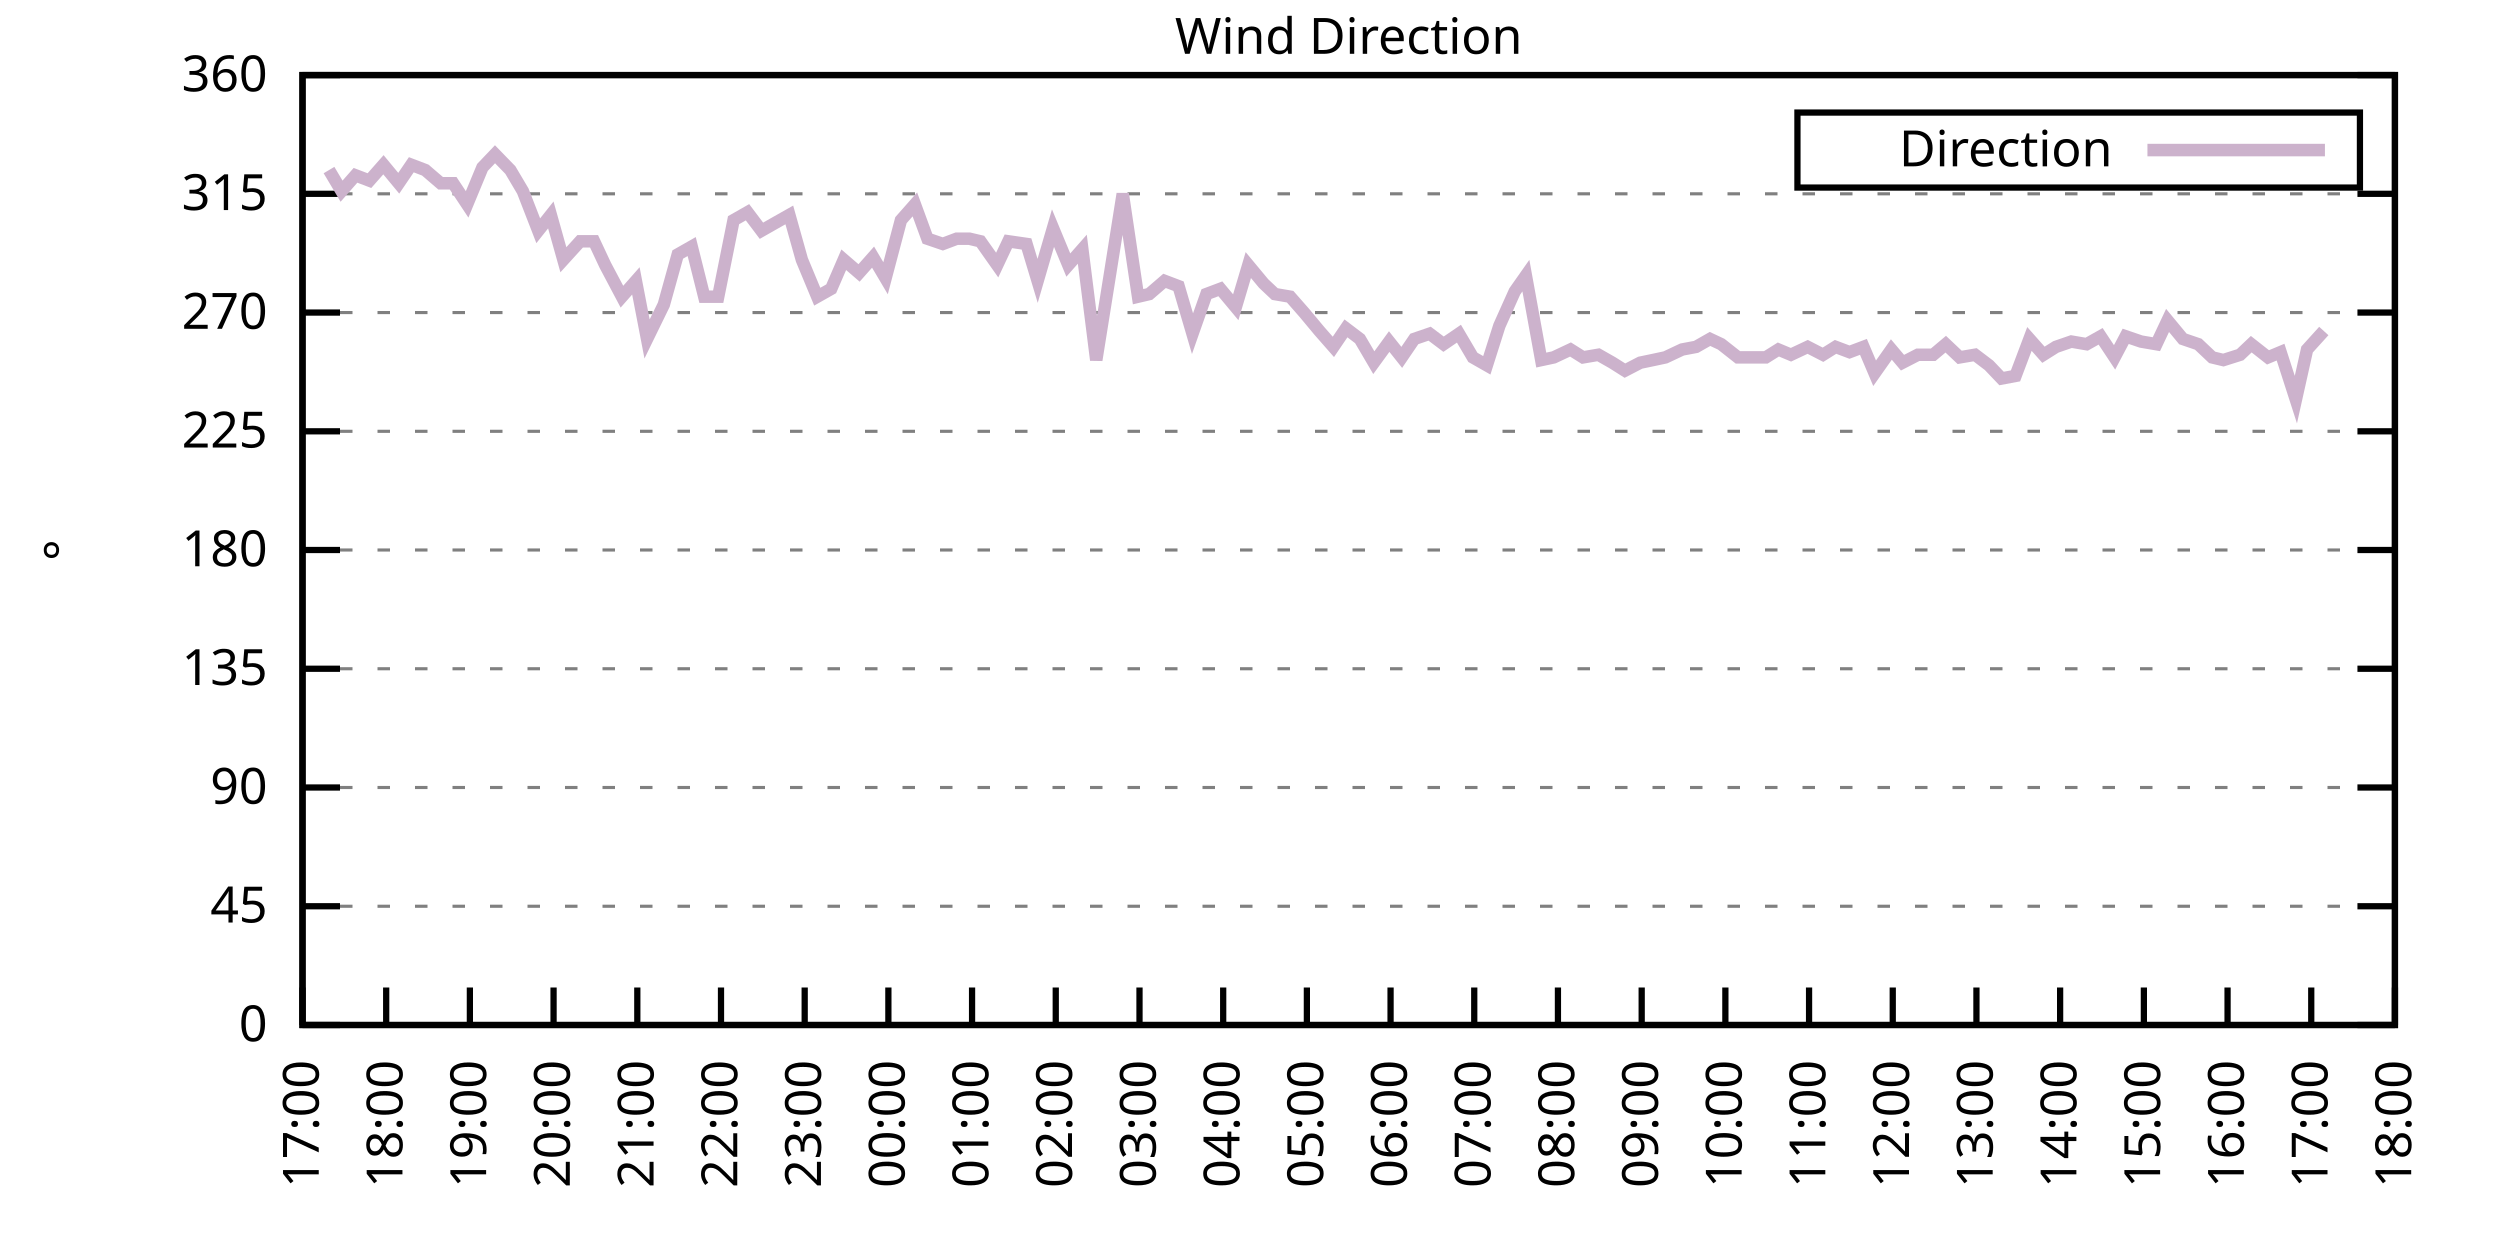
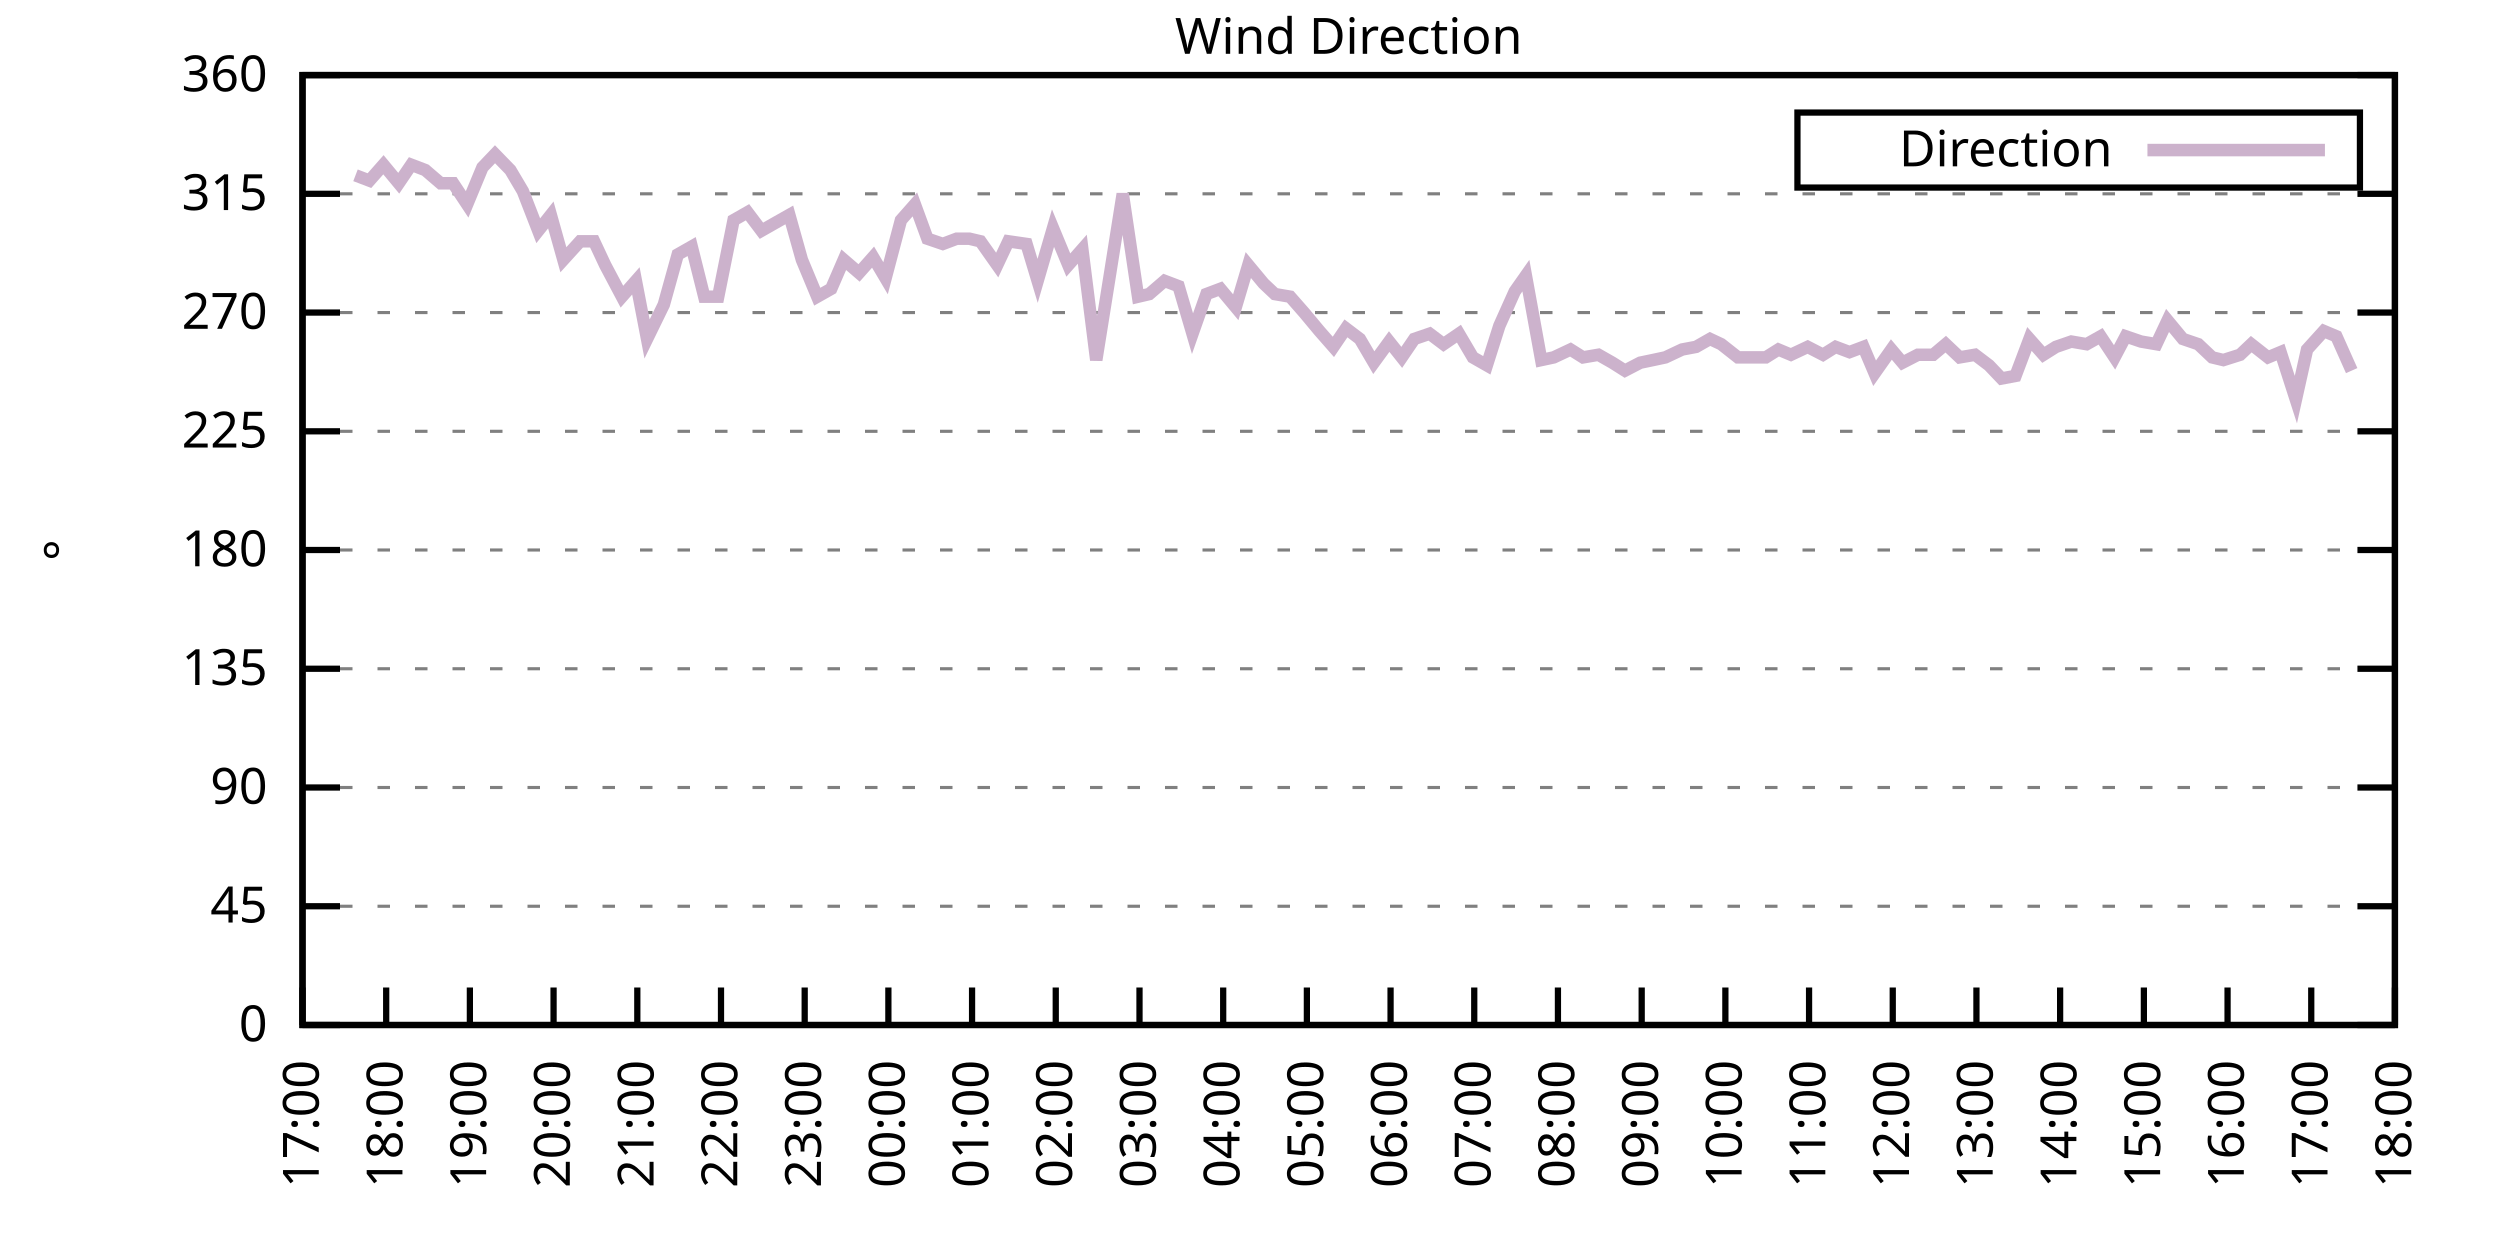
<svg xmlns="http://www.w3.org/2000/svg" xmlns:xlink="http://www.w3.org/1999/xlink" width="400" height="200" viewBox="0 0 400 200">
  <g id="gnuplot_canvas">
    <rect x="0" y="0" width="400" height="200" fill="none" />
    <defs>
      <circle id="gpDot" r="0.5" stroke-width="0.5" stroke="currentColor" />
      <path id="gpPt0" stroke-width="0.333" stroke="currentColor" d="M-1,0 h2 M0,-1 v2" />
      <path id="gpPt1" stroke-width="0.333" stroke="currentColor" d="M-1,-1 L1,1 M1,-1 L-1,1" />
      <path id="gpPt2" stroke-width="0.333" stroke="currentColor" d="M-1,0 L1,0 M0,-1 L0,1 M-1,-1 L1,1 M-1,1 L1,-1" />
      <rect id="gpPt3" stroke-width="0.333" stroke="currentColor" x="-1" y="-1" width="2" height="2" />
      <rect id="gpPt4" stroke-width="0.333" stroke="currentColor" fill="currentColor" x="-1" y="-1" width="2" height="2" />
      <circle id="gpPt5" stroke-width="0.333" stroke="currentColor" cx="0" cy="0" r="1" />
      <use xlink:href="#gpPt5" id="gpPt6" fill="currentColor" stroke="none" />
      <path id="gpPt7" stroke-width="0.333" stroke="currentColor" d="M0,-1.33 L-1.33,0.67 L1.33,0.67 z" />
      <use xlink:href="#gpPt7" id="gpPt8" fill="currentColor" stroke="none" />
      <use xlink:href="#gpPt7" id="gpPt9" stroke="currentColor" transform="rotate(180)" />
      <use xlink:href="#gpPt9" id="gpPt10" fill="currentColor" stroke="none" />
      <use xlink:href="#gpPt3" id="gpPt11" stroke="currentColor" transform="rotate(45)" />
      <use xlink:href="#gpPt11" id="gpPt12" fill="currentColor" stroke="none" />
      <path id="gpPt13" stroke-width="0.333" stroke="currentColor" d="M0,1.330 L1.265,0.411 L0.782,-1.067 L-0.782,-1.076 L-1.265,0.411 z" />
      <use xlink:href="#gpPt13" id="gpPt14" fill="currentColor" stroke="none" />
      <filter id="textbox" filterUnits="objectBoundingBox" x="0" y="0" height="1" width="1">
        <feFlood flood-color="white" flood-opacity="1" result="bgnd" />
        <feComposite in="SourceGraphic" in2="bgnd" operator="atop" />
      </filter>
      <filter id="greybox" filterUnits="objectBoundingBox" x="0" y="0" height="1" width="1">
        <feFlood flood-color="lightgrey" flood-opacity="1" result="grey" />
        <feComposite in="SourceGraphic" in2="grey" operator="atop" />
      </filter>
    </defs>
    <g fill="none" color="white" stroke="currentColor" stroke-width="1.00" stroke-linecap="butt" stroke-linejoin="miter">
</g>
    <g fill="none" color="black" stroke="currentColor" stroke-width="1.00" stroke-linecap="butt" stroke-linejoin="miter">
      <g stroke="none" shape-rendering="crispEdges">
        <polygon fill="rgb(255, 255, 255)" points="48.40,164.00 383.18,164.00 383.18,12.02 48.40,12.02 " />
      </g>
    </g>
    <g fill="none" color="black" stroke="currentColor" stroke-width="1.00" stroke-linecap="butt" stroke-linejoin="miter">
</g>
    <g fill="none" color="black" stroke="black" stroke-width="0.50" stroke-linecap="butt" stroke-linejoin="miter">
</g>
    <g fill="none" color="gray" stroke="currentColor" stroke-width="0.50" stroke-linecap="butt" stroke-linejoin="miter">
      <path stroke="gray" stroke-dasharray="2,4" class="gridline" d="M48.40,164.00 L383.19,164.00  " />
    </g>
    <g fill="none" color="gray" stroke="gray" stroke-width="1.00" stroke-linecap="butt" stroke-linejoin="miter">
</g>
    <g fill="none" color="black" stroke="currentColor" stroke-width="1.00" stroke-linecap="butt" stroke-linejoin="miter">
      <path stroke="black" d="M48.40,164.00 L54.40,164.00 M383.19,164.00 L377.19,164.00  " />
      <g transform="translate(42.80,166.60)" stroke="none" fill="black" font-family="Sans" font-size="8.00" text-anchor="end">
        <text>
          <tspan font-family="Sans"> 0</tspan>
        </text>
      </g>
    </g>
    <g fill="none" color="black" stroke="currentColor" stroke-width="1.00" stroke-linecap="butt" stroke-linejoin="miter">
</g>
    <g fill="none" color="black" stroke="black" stroke-width="0.50" stroke-linecap="butt" stroke-linejoin="miter">
</g>
    <g fill="none" color="gray" stroke="currentColor" stroke-width="0.50" stroke-linecap="butt" stroke-linejoin="miter">
      <path stroke="gray" stroke-dasharray="2,4" class="gridline" d="M48.40,145.00 L383.19,145.00  " />
    </g>
    <g fill="none" color="gray" stroke="gray" stroke-width="1.00" stroke-linecap="butt" stroke-linejoin="miter">
</g>
    <g fill="none" color="black" stroke="currentColor" stroke-width="1.00" stroke-linecap="butt" stroke-linejoin="miter">
      <path stroke="black" d="M48.40,145.00 L54.40,145.00 M383.19,145.00 L377.19,145.00  " />
      <g transform="translate(42.80,147.60)" stroke="none" fill="black" font-family="Sans" font-size="8.00" text-anchor="end">
        <text>
          <tspan font-family="Sans"> 45</tspan>
        </text>
      </g>
    </g>
    <g fill="none" color="black" stroke="currentColor" stroke-width="1.00" stroke-linecap="butt" stroke-linejoin="miter">
</g>
    <g fill="none" color="black" stroke="black" stroke-width="0.50" stroke-linecap="butt" stroke-linejoin="miter">
</g>
    <g fill="none" color="gray" stroke="currentColor" stroke-width="0.50" stroke-linecap="butt" stroke-linejoin="miter">
      <path stroke="gray" stroke-dasharray="2,4" class="gridline" d="M48.40,126.00 L383.19,126.00  " />
    </g>
    <g fill="none" color="gray" stroke="gray" stroke-width="1.00" stroke-linecap="butt" stroke-linejoin="miter">
</g>
    <g fill="none" color="black" stroke="currentColor" stroke-width="1.00" stroke-linecap="butt" stroke-linejoin="miter">
      <path stroke="black" d="M48.40,126.00 L54.40,126.00 M383.19,126.00 L377.19,126.00  " />
      <g transform="translate(42.80,128.60)" stroke="none" fill="black" font-family="Sans" font-size="8.00" text-anchor="end">
        <text>
          <tspan font-family="Sans"> 90</tspan>
        </text>
      </g>
    </g>
    <g fill="none" color="black" stroke="currentColor" stroke-width="1.00" stroke-linecap="butt" stroke-linejoin="miter">
</g>
    <g fill="none" color="black" stroke="black" stroke-width="0.50" stroke-linecap="butt" stroke-linejoin="miter">
</g>
    <g fill="none" color="gray" stroke="currentColor" stroke-width="0.50" stroke-linecap="butt" stroke-linejoin="miter">
      <path stroke="gray" stroke-dasharray="2,4" class="gridline" d="M48.40,107.00 L383.19,107.00  " />
    </g>
    <g fill="none" color="gray" stroke="gray" stroke-width="1.00" stroke-linecap="butt" stroke-linejoin="miter">
</g>
    <g fill="none" color="black" stroke="currentColor" stroke-width="1.00" stroke-linecap="butt" stroke-linejoin="miter">
      <path stroke="black" d="M48.40,107.00 L54.40,107.00 M383.19,107.00 L377.19,107.00  " />
      <g transform="translate(42.80,109.60)" stroke="none" fill="black" font-family="Sans" font-size="8.00" text-anchor="end">
        <text>
          <tspan font-family="Sans"> 135</tspan>
        </text>
      </g>
    </g>
    <g fill="none" color="black" stroke="currentColor" stroke-width="1.00" stroke-linecap="butt" stroke-linejoin="miter">
</g>
    <g fill="none" color="black" stroke="black" stroke-width="0.50" stroke-linecap="butt" stroke-linejoin="miter">
</g>
    <g fill="none" color="gray" stroke="currentColor" stroke-width="0.50" stroke-linecap="butt" stroke-linejoin="miter">
      <path stroke="gray" stroke-dasharray="2,4" class="gridline" d="M48.40,88.00 L383.19,88.00  " />
    </g>
    <g fill="none" color="gray" stroke="gray" stroke-width="1.00" stroke-linecap="butt" stroke-linejoin="miter">
</g>
    <g fill="none" color="black" stroke="currentColor" stroke-width="1.00" stroke-linecap="butt" stroke-linejoin="miter">
      <path stroke="black" d="M48.40,88.00 L54.40,88.00 M383.19,88.00 L377.19,88.00  " />
      <g transform="translate(42.80,90.60)" stroke="none" fill="black" font-family="Sans" font-size="8.00" text-anchor="end">
        <text>
          <tspan font-family="Sans"> 180</tspan>
        </text>
      </g>
    </g>
    <g fill="none" color="black" stroke="currentColor" stroke-width="1.00" stroke-linecap="butt" stroke-linejoin="miter">
</g>
    <g fill="none" color="black" stroke="black" stroke-width="0.50" stroke-linecap="butt" stroke-linejoin="miter">
</g>
    <g fill="none" color="gray" stroke="currentColor" stroke-width="0.50" stroke-linecap="butt" stroke-linejoin="miter">
      <path stroke="gray" stroke-dasharray="2,4" class="gridline" d="M48.40,69.01 L383.19,69.01  " />
    </g>
    <g fill="none" color="gray" stroke="gray" stroke-width="1.00" stroke-linecap="butt" stroke-linejoin="miter">
</g>
    <g fill="none" color="black" stroke="currentColor" stroke-width="1.00" stroke-linecap="butt" stroke-linejoin="miter">
      <path stroke="black" d="M48.40,69.01 L54.40,69.01 M383.19,69.01 L377.19,69.01  " />
      <g transform="translate(42.80,71.61)" stroke="none" fill="black" font-family="Sans" font-size="8.00" text-anchor="end">
        <text>
          <tspan font-family="Sans"> 225</tspan>
        </text>
      </g>
    </g>
    <g fill="none" color="black" stroke="currentColor" stroke-width="1.00" stroke-linecap="butt" stroke-linejoin="miter">
</g>
    <g fill="none" color="black" stroke="black" stroke-width="0.50" stroke-linecap="butt" stroke-linejoin="miter">
</g>
    <g fill="none" color="gray" stroke="currentColor" stroke-width="0.50" stroke-linecap="butt" stroke-linejoin="miter">
      <path stroke="gray" stroke-dasharray="2,4" class="gridline" d="M48.40,50.01 L383.19,50.01  " />
    </g>
    <g fill="none" color="gray" stroke="gray" stroke-width="1.00" stroke-linecap="butt" stroke-linejoin="miter">
</g>
    <g fill="none" color="black" stroke="currentColor" stroke-width="1.00" stroke-linecap="butt" stroke-linejoin="miter">
      <path stroke="black" d="M48.40,50.01 L54.40,50.01 M383.19,50.01 L377.19,50.01  " />
      <g transform="translate(42.80,52.61)" stroke="none" fill="black" font-family="Sans" font-size="8.00" text-anchor="end">
        <text>
          <tspan font-family="Sans"> 270</tspan>
        </text>
      </g>
    </g>
    <g fill="none" color="black" stroke="currentColor" stroke-width="1.00" stroke-linecap="butt" stroke-linejoin="miter">
</g>
    <g fill="none" color="black" stroke="black" stroke-width="0.50" stroke-linecap="butt" stroke-linejoin="miter">
</g>
    <g fill="none" color="gray" stroke="currentColor" stroke-width="0.50" stroke-linecap="butt" stroke-linejoin="miter">
      <path stroke="gray" stroke-dasharray="2,4" class="gridline" d="M48.40,31.01 L383.19,31.01  " />
    </g>
    <g fill="none" color="gray" stroke="gray" stroke-width="1.00" stroke-linecap="butt" stroke-linejoin="miter">
</g>
    <g fill="none" color="black" stroke="currentColor" stroke-width="1.00" stroke-linecap="butt" stroke-linejoin="miter">
      <path stroke="black" d="M48.40,31.01 L54.40,31.01 M383.19,31.01 L377.19,31.01  " />
      <g transform="translate(42.80,33.61)" stroke="none" fill="black" font-family="Sans" font-size="8.00" text-anchor="end">
        <text>
          <tspan font-family="Sans"> 315</tspan>
        </text>
      </g>
    </g>
    <g fill="none" color="black" stroke="currentColor" stroke-width="1.00" stroke-linecap="butt" stroke-linejoin="miter">
</g>
    <g fill="none" color="black" stroke="black" stroke-width="0.50" stroke-linecap="butt" stroke-linejoin="miter">
</g>
    <g fill="none" color="gray" stroke="currentColor" stroke-width="0.50" stroke-linecap="butt" stroke-linejoin="miter">
      <path stroke="gray" stroke-dasharray="2,4" class="gridline" d="M48.40,12.01 L383.19,12.01  " />
    </g>
    <g fill="none" color="gray" stroke="gray" stroke-width="1.00" stroke-linecap="butt" stroke-linejoin="miter">
</g>
    <g fill="none" color="black" stroke="currentColor" stroke-width="1.00" stroke-linecap="butt" stroke-linejoin="miter">
      <path stroke="black" d="M48.40,12.01 L54.40,12.01 M383.19,12.01 L377.19,12.01  " />
      <g transform="translate(42.80,14.61)" stroke="none" fill="black" font-family="Sans" font-size="8.00" text-anchor="end">
        <text>
          <tspan font-family="Sans"> 360</tspan>
        </text>
      </g>
    </g>
    <g fill="none" color="black" stroke="currentColor" stroke-width="1.00" stroke-linecap="butt" stroke-linejoin="miter">
      <path stroke="black" d="M48.40,164.00 L48.40,158.00  " />
      <g transform="translate(51.00,169.60) rotate(270.00)" stroke="none" fill="black" font-family="Sans" font-size="8.00" text-anchor="end">
        <text>
          <tspan font-family="Sans">17:00</tspan>
        </text>
      </g>
    </g>
    <g fill="none" color="black" stroke="currentColor" stroke-width="1.00" stroke-linecap="butt" stroke-linejoin="miter">
      <path stroke="black" d="M61.79,164.00 L61.79,158.00  " />
      <g transform="translate(64.39,169.60) rotate(270.00)" stroke="none" fill="black" font-family="Sans" font-size="8.00" text-anchor="end">
        <text>
          <tspan font-family="Sans">18:00</tspan>
        </text>
      </g>
    </g>
    <g fill="none" color="black" stroke="currentColor" stroke-width="1.00" stroke-linecap="butt" stroke-linejoin="miter">
      <path stroke="black" d="M75.18,164.00 L75.18,158.00  " />
      <g transform="translate(77.78,169.60) rotate(270.00)" stroke="none" fill="black" font-family="Sans" font-size="8.00" text-anchor="end">
        <text>
          <tspan font-family="Sans">19:00</tspan>
        </text>
      </g>
    </g>
    <g fill="none" color="black" stroke="currentColor" stroke-width="1.00" stroke-linecap="butt" stroke-linejoin="miter">
      <path stroke="black" d="M88.57,164.00 L88.57,158.00  " />
      <g transform="translate(91.17,169.60) rotate(270.00)" stroke="none" fill="black" font-family="Sans" font-size="8.00" text-anchor="end">
        <text>
          <tspan font-family="Sans">20:00</tspan>
        </text>
      </g>
    </g>
    <g fill="none" color="black" stroke="currentColor" stroke-width="1.00" stroke-linecap="butt" stroke-linejoin="miter">
      <path stroke="black" d="M101.97,164.00 L101.97,158.00  " />
      <g transform="translate(104.57,169.60) rotate(270.00)" stroke="none" fill="black" font-family="Sans" font-size="8.00" text-anchor="end">
        <text>
          <tspan font-family="Sans">21:00</tspan>
        </text>
      </g>
    </g>
    <g fill="none" color="black" stroke="currentColor" stroke-width="1.00" stroke-linecap="butt" stroke-linejoin="miter">
      <path stroke="black" d="M115.36,164.00 L115.36,158.00  " />
      <g transform="translate(117.96,169.60) rotate(270.00)" stroke="none" fill="black" font-family="Sans" font-size="8.00" text-anchor="end">
        <text>
          <tspan font-family="Sans">22:00</tspan>
        </text>
      </g>
    </g>
    <g fill="none" color="black" stroke="currentColor" stroke-width="1.00" stroke-linecap="butt" stroke-linejoin="miter">
      <path stroke="black" d="M128.75,164.00 L128.75,158.00  " />
      <g transform="translate(131.35,169.60) rotate(270.00)" stroke="none" fill="black" font-family="Sans" font-size="8.00" text-anchor="end">
        <text>
          <tspan font-family="Sans">23:00</tspan>
        </text>
      </g>
    </g>
    <g fill="none" color="black" stroke="currentColor" stroke-width="1.00" stroke-linecap="butt" stroke-linejoin="miter">
      <path stroke="black" d="M142.14,164.00 L142.14,158.00  " />
      <g transform="translate(144.74,169.60) rotate(270.00)" stroke="none" fill="black" font-family="Sans" font-size="8.00" text-anchor="end">
        <text>
          <tspan font-family="Sans">00:00</tspan>
        </text>
      </g>
    </g>
    <g fill="none" color="black" stroke="currentColor" stroke-width="1.00" stroke-linecap="butt" stroke-linejoin="miter">
      <path stroke="black" d="M155.53,164.00 L155.53,158.00  " />
      <g transform="translate(158.13,169.60) rotate(270.00)" stroke="none" fill="black" font-family="Sans" font-size="8.00" text-anchor="end">
        <text>
          <tspan font-family="Sans">01:00</tspan>
        </text>
      </g>
    </g>
    <g fill="none" color="black" stroke="currentColor" stroke-width="1.00" stroke-linecap="butt" stroke-linejoin="miter">
      <path stroke="black" d="M168.92,164.00 L168.92,158.00  " />
      <g transform="translate(171.52,169.60) rotate(270.00)" stroke="none" fill="black" font-family="Sans" font-size="8.00" text-anchor="end">
        <text>
          <tspan font-family="Sans">02:00</tspan>
        </text>
      </g>
    </g>
    <g fill="none" color="black" stroke="currentColor" stroke-width="1.00" stroke-linecap="butt" stroke-linejoin="miter">
      <path stroke="black" d="M182.32,164.00 L182.32,158.00  " />
      <g transform="translate(184.92,169.60) rotate(270.00)" stroke="none" fill="black" font-family="Sans" font-size="8.00" text-anchor="end">
        <text>
          <tspan font-family="Sans">03:00</tspan>
        </text>
      </g>
    </g>
    <g fill="none" color="black" stroke="currentColor" stroke-width="1.00" stroke-linecap="butt" stroke-linejoin="miter">
      <path stroke="black" d="M195.71,164.00 L195.71,158.00  " />
      <g transform="translate(198.31,169.60) rotate(270.00)" stroke="none" fill="black" font-family="Sans" font-size="8.00" text-anchor="end">
        <text>
          <tspan font-family="Sans">04:00</tspan>
        </text>
      </g>
    </g>
    <g fill="none" color="black" stroke="currentColor" stroke-width="1.00" stroke-linecap="butt" stroke-linejoin="miter">
      <path stroke="black" d="M209.10,164.00 L209.10,158.00  " />
      <g transform="translate(211.70,169.60) rotate(270.00)" stroke="none" fill="black" font-family="Sans" font-size="8.00" text-anchor="end">
        <text>
          <tspan font-family="Sans">05:00</tspan>
        </text>
      </g>
    </g>
    <g fill="none" color="black" stroke="currentColor" stroke-width="1.00" stroke-linecap="butt" stroke-linejoin="miter">
      <path stroke="black" d="M222.49,164.00 L222.49,158.00  " />
      <g transform="translate(225.09,169.60) rotate(270.00)" stroke="none" fill="black" font-family="Sans" font-size="8.00" text-anchor="end">
        <text>
          <tspan font-family="Sans">06:00</tspan>
        </text>
      </g>
    </g>
    <g fill="none" color="black" stroke="currentColor" stroke-width="1.00" stroke-linecap="butt" stroke-linejoin="miter">
      <path stroke="black" d="M235.88,164.00 L235.88,158.00  " />
      <g transform="translate(238.48,169.60) rotate(270.00)" stroke="none" fill="black" font-family="Sans" font-size="8.00" text-anchor="end">
        <text>
          <tspan font-family="Sans">07:00</tspan>
        </text>
      </g>
    </g>
    <g fill="none" color="black" stroke="currentColor" stroke-width="1.00" stroke-linecap="butt" stroke-linejoin="miter">
      <path stroke="black" d="M249.27,164.00 L249.27,158.00  " />
      <g transform="translate(251.87,169.60) rotate(270.00)" stroke="none" fill="black" font-family="Sans" font-size="8.00" text-anchor="end">
        <text>
          <tspan font-family="Sans">08:00</tspan>
        </text>
      </g>
    </g>
    <g fill="none" color="black" stroke="currentColor" stroke-width="1.00" stroke-linecap="butt" stroke-linejoin="miter">
      <path stroke="black" d="M262.67,164.00 L262.67,158.00  " />
      <g transform="translate(265.27,169.60) rotate(270.00)" stroke="none" fill="black" font-family="Sans" font-size="8.00" text-anchor="end">
        <text>
          <tspan font-family="Sans">09:00</tspan>
        </text>
      </g>
    </g>
    <g fill="none" color="black" stroke="currentColor" stroke-width="1.00" stroke-linecap="butt" stroke-linejoin="miter">
      <path stroke="black" d="M276.06,164.00 L276.06,158.00  " />
      <g transform="translate(278.66,169.60) rotate(270.00)" stroke="none" fill="black" font-family="Sans" font-size="8.00" text-anchor="end">
        <text>
          <tspan font-family="Sans">10:00</tspan>
        </text>
      </g>
    </g>
    <g fill="none" color="black" stroke="currentColor" stroke-width="1.00" stroke-linecap="butt" stroke-linejoin="miter">
      <path stroke="black" d="M289.45,164.00 L289.45,158.00  " />
      <g transform="translate(292.05,169.60) rotate(270.00)" stroke="none" fill="black" font-family="Sans" font-size="8.00" text-anchor="end">
        <text>
          <tspan font-family="Sans">11:00</tspan>
        </text>
      </g>
    </g>
    <g fill="none" color="black" stroke="currentColor" stroke-width="1.00" stroke-linecap="butt" stroke-linejoin="miter">
      <path stroke="black" d="M302.84,164.00 L302.84,158.00  " />
      <g transform="translate(305.44,169.60) rotate(270.00)" stroke="none" fill="black" font-family="Sans" font-size="8.00" text-anchor="end">
        <text>
          <tspan font-family="Sans">12:00</tspan>
        </text>
      </g>
    </g>
    <g fill="none" color="black" stroke="currentColor" stroke-width="1.00" stroke-linecap="butt" stroke-linejoin="miter">
      <path stroke="black" d="M316.23,164.00 L316.23,158.00  " />
      <g transform="translate(318.83,169.60) rotate(270.00)" stroke="none" fill="black" font-family="Sans" font-size="8.00" text-anchor="end">
        <text>
          <tspan font-family="Sans">13:00</tspan>
        </text>
      </g>
    </g>
    <g fill="none" color="black" stroke="currentColor" stroke-width="1.00" stroke-linecap="butt" stroke-linejoin="miter">
      <path stroke="black" d="M329.62,164.00 L329.62,158.00  " />
      <g transform="translate(332.22,169.60) rotate(270.00)" stroke="none" fill="black" font-family="Sans" font-size="8.00" text-anchor="end">
        <text>
          <tspan font-family="Sans">14:00</tspan>
        </text>
      </g>
    </g>
    <g fill="none" color="black" stroke="currentColor" stroke-width="1.00" stroke-linecap="butt" stroke-linejoin="miter">
      <path stroke="black" d="M343.02,164.00 L343.02,158.00  " />
      <g transform="translate(345.62,169.60) rotate(270.00)" stroke="none" fill="black" font-family="Sans" font-size="8.00" text-anchor="end">
        <text>
          <tspan font-family="Sans">15:00</tspan>
        </text>
      </g>
    </g>
    <g fill="none" color="black" stroke="currentColor" stroke-width="1.00" stroke-linecap="butt" stroke-linejoin="miter">
      <path stroke="black" d="M356.41,164.00 L356.41,158.00  " />
      <g transform="translate(359.01,169.60) rotate(270.00)" stroke="none" fill="black" font-family="Sans" font-size="8.00" text-anchor="end">
        <text>
          <tspan font-family="Sans">16:00</tspan>
        </text>
      </g>
    </g>
    <g fill="none" color="black" stroke="currentColor" stroke-width="1.00" stroke-linecap="butt" stroke-linejoin="miter">
      <path stroke="black" d="M369.80,164.00 L369.80,158.00  " />
      <g transform="translate(372.40,169.60) rotate(270.00)" stroke="none" fill="black" font-family="Sans" font-size="8.00" text-anchor="end">
        <text>
          <tspan font-family="Sans">17:00</tspan>
        </text>
      </g>
    </g>
    <g fill="none" color="black" stroke="currentColor" stroke-width="1.00" stroke-linecap="butt" stroke-linejoin="miter">
      <path stroke="black" d="M383.19,164.00 L383.19,158.00  " />
      <g transform="translate(385.79,169.60) rotate(270.00)" stroke="none" fill="black" font-family="Sans" font-size="8.00" text-anchor="end">
        <text>
          <tspan font-family="Sans">18:00</tspan>
        </text>
      </g>
    </g>
    <g fill="none" color="black" stroke="currentColor" stroke-width="1.00" stroke-linecap="butt" stroke-linejoin="miter">
</g>
    <g fill="none" color="black" stroke="currentColor" stroke-width="1.00" stroke-linecap="butt" stroke-linejoin="miter">
      <path stroke="black" d="M48.40,12.01 L48.40,164.00 L383.19,164.00 L383.19,12.01 L48.40,12.01 Z  " />
    </g>
    <g fill="none" color="black" stroke="currentColor" stroke-width="1.00" stroke-linecap="butt" stroke-linejoin="miter">
</g>
    <g fill="none" color="black" stroke="currentColor" stroke-width="1.00" stroke-linecap="butt" stroke-linejoin="miter">
      <path stroke="black" d="M287.59,30.01 L287.59,18.01 L377.59,18.01 L377.59,30.01 L287.59,30.01 Z  " />
    </g>
    <g id="Wind_direction_plot_1">
      <g fill="none" color="white" stroke="black" stroke-width="2.00" stroke-linecap="butt" stroke-linejoin="miter">
</g>
      <g fill="none" color="black" stroke="currentColor" stroke-width="2.00" stroke-linecap="butt" stroke-linejoin="miter">
        <g transform="translate(337.99,26.61)" stroke="none" fill="black" font-family="Sans" font-size="8.00" text-anchor="end">
          <text>
            <tspan font-family="Sans">Direction</tspan>
          </text>
        </g>
      </g>
      <g fill="none" color="black" stroke="currentColor" stroke-width="2.00" stroke-linecap="butt" stroke-linejoin="miter">
-         <path stroke="rgb(204, 178, 204)" d="M343.59,24.01 L371.99,24.01 M52.64,27.21 L54.65,30.59 L56.88,28.05 L59.11,28.90 L61.35,26.36 L63.80,29.32   L65.81,26.36 L68.04,27.21 L70.50,29.32 L72.50,29.32 L74.74,32.70 L77.19,26.79 L79.20,24.68 L81.66,27.21   L83.66,30.59 L86.12,36.92 L88.13,34.39 L90.14,41.56 L92.82,38.61 L95.05,38.61 L96.83,42.41 L99.51,47.47   L101.74,44.94 L103.53,54.23 L106.21,48.74 L108.44,40.72 L110.67,39.45 L112.68,47.47 L114.91,47.47 L117.37,35.23   L119.60,33.96 L121.83,36.92 L124.06,35.65 L126.29,34.39 L128.30,41.56 L130.76,47.47 L132.99,46.21 L135.00,41.56   L137.45,43.67 L139.69,41.14 L141.69,44.52 L144.15,35.23 L146.38,32.70 L148.39,38.19 L150.85,39.03 L153.08,38.19   L155.09,38.19 L156.87,38.61 L159.55,42.41 L161.34,38.61 L164.24,39.03 L166.02,44.94 L168.48,36.50 L170.93,42.41   L173.17,39.87 L175.40,57.61 L177.63,43.67 L179.64,31.01 L182.09,47.47 L183.88,47.05 L186.33,44.94 L188.57,45.79   L190.80,53.39 L193.03,47.05 L195.26,46.21 L197.72,49.16 L199.73,42.41 L202.18,45.36 L203.97,47.05 L206.42,47.47   L208.65,50.01 L211.11,52.96 L213.34,55.50 L215.35,52.54 L217.58,54.23 L219.81,58.03 L222.27,54.65 L224.28,57.18   L226.29,54.23 L228.74,53.39 L230.97,55.07 L233.43,53.39 L235.66,57.18 L237.89,58.45 L239.90,52.12 L242.36,46.63   L244.14,44.10 L246.60,57.61 L248.60,57.18 L251.28,55.92 L253.29,57.18 L255.75,56.76 L257.98,58.03 L259.99,59.30   L262.44,58.03 L264.45,57.61 L266.46,57.18 L269.14,55.92 L271.37,55.50 L273.60,54.23 L275.39,55.07 L278.07,57.18   L280.07,57.18 L282.53,57.18 L284.54,55.92 L286.55,56.76 L289.23,55.50 L291.68,56.76 L293.69,55.50 L295.92,56.34   L298.15,55.50 L299.94,59.72 L302.62,55.92 L304.40,58.03 L306.86,56.76 L309.31,56.76 L311.32,55.07 L313.55,57.18   L316.01,56.76 L318.24,58.45 L320.25,60.56 L322.48,60.14 L324.71,54.23 L326.95,56.76 L328.95,55.50 L331.41,54.65   L333.86,55.07 L336.10,53.81 L338.33,57.18 L340.11,53.81 L342.57,54.65 L345.02,55.07 L346.81,51.27 L349.26,54.23   L351.72,55.07 L353.95,57.18 L355.74,57.61 L358.42,56.76 L360.20,55.07 L362.88,57.18 L364.89,56.34 L367.34,63.94   L369.13,55.92 L371.81,52.96  " />
+         <path stroke="rgb(204, 178, 204)" d="M343.59,24.01 L371.99,24.01 M56.88,28.05 L59.11,28.90 L61.35,26.36 L63.80,29.32 L65.81,26.36 L68.04,27.21   L70.50,29.32 L72.50,29.32 L74.74,32.70 L77.19,26.79 L79.20,24.68 L81.66,27.21 L83.66,30.59 L86.12,36.92   L88.13,34.39 L90.14,41.56 L92.82,38.61 L95.05,38.61 L96.83,42.41 L99.51,47.47 L101.74,44.94 L103.53,54.23   L106.21,48.74 L108.44,40.72 L110.67,39.45 L112.68,47.47 L114.91,47.47 L117.37,35.23 L119.60,33.96 L121.83,36.92   L124.06,35.65 L126.29,34.39 L128.30,41.56 L130.76,47.47 L132.99,46.21 L135.00,41.56 L137.45,43.67 L139.69,41.14   L141.69,44.52 L144.15,35.23 L146.38,32.70 L148.39,38.19 L150.85,39.03 L153.08,38.19 L155.09,38.19 L156.87,38.61   L159.55,42.41 L161.34,38.61 L164.24,39.03 L166.02,44.94 L168.48,36.50 L170.93,42.41 L173.17,39.87 L175.40,57.61   L177.63,43.67 L179.64,31.01 L182.09,47.47 L183.88,47.05 L186.33,44.94 L188.57,45.79 L190.80,53.39 L193.03,47.05   L195.26,46.21 L197.72,49.16 L199.73,42.41 L202.18,45.36 L203.97,47.05 L206.42,47.47 L208.65,50.01 L211.11,52.96   L213.34,55.50 L215.35,52.54 L217.58,54.23 L219.81,58.03 L222.27,54.65 L224.28,57.18 L226.29,54.23 L228.74,53.39   L230.97,55.07 L233.43,53.39 L235.66,57.18 L237.89,58.45 L239.90,52.12 L242.36,46.63 L244.14,44.10 L246.60,57.61   L248.60,57.18 L251.28,55.92 L253.29,57.18 L255.75,56.76 L257.98,58.03 L259.99,59.30 L262.44,58.03 L264.45,57.61   L266.46,57.18 L269.14,55.92 L271.37,55.50 L273.60,54.23 L275.39,55.07 L278.07,57.18 L280.07,57.18 L282.53,57.18   L284.54,55.92 L286.55,56.76 L289.23,55.50 L291.68,56.76 L293.69,55.50 L295.92,56.34 L298.15,55.50 L299.94,59.72   L302.62,55.92 L304.40,58.03 L306.86,56.76 L309.31,56.76 L311.32,55.07 L313.55,57.18 L316.01,56.76 L318.24,58.45   L320.25,60.56 L322.48,60.14 L324.71,54.23 L326.95,56.76 L328.95,55.50 L331.41,54.65 L333.86,55.07 L336.10,53.81   L338.33,57.18 L340.11,53.81 L342.57,54.65 L345.02,55.07 L346.81,51.27 L349.26,54.23 L351.72,55.07 L353.95,57.18   L355.74,57.61 L358.42,56.76 L360.20,55.07 L362.88,57.18 L364.89,56.34 L367.34,63.94 L369.13,55.92 L371.81,52.96   L373.82,53.81 L376.27,59.30  " />
      </g>
    </g>
    <g fill="none" color="black" stroke="currentColor" stroke-width="2.00" stroke-linecap="butt" stroke-linejoin="miter">
</g>
    <g fill="none" color="black" stroke="black" stroke-width="1.00" stroke-linecap="butt" stroke-linejoin="miter">
</g>
    <g fill="none" color="black" stroke="currentColor" stroke-width="1.00" stroke-linecap="butt" stroke-linejoin="miter">
      <path stroke="black" d="M48.40,12.01 L48.40,164.00 L383.19,164.00 L383.19,12.01 L48.40,12.01 Z  " />
      <g transform="translate(12.80,88.01) rotate(270.00)" stroke="none" fill="black" font-family="Sans" font-size="8.00" text-anchor="middle">
        <text>
          <tspan font-family="Sans">°</tspan>
        </text>
      </g>
    </g>
    <g fill="none" color="black" stroke="currentColor" stroke-width="1.00" stroke-linecap="butt" stroke-linejoin="miter">
</g>
    <g fill="none" color="black" stroke="currentColor" stroke-width="1.00" stroke-linecap="butt" stroke-linejoin="miter">
      <g transform="translate(215.79,8.61)" stroke="none" fill="black" font-family="Sans" font-size="8.00" text-anchor="middle">
        <text>
          <tspan font-family="Sans">Wind Direction</tspan>
        </text>
      </g>
    </g>
    <g fill="none" color="black" stroke="currentColor" stroke-width="1.00" stroke-linecap="butt" stroke-linejoin="miter">
</g>
  </g>
</svg>
